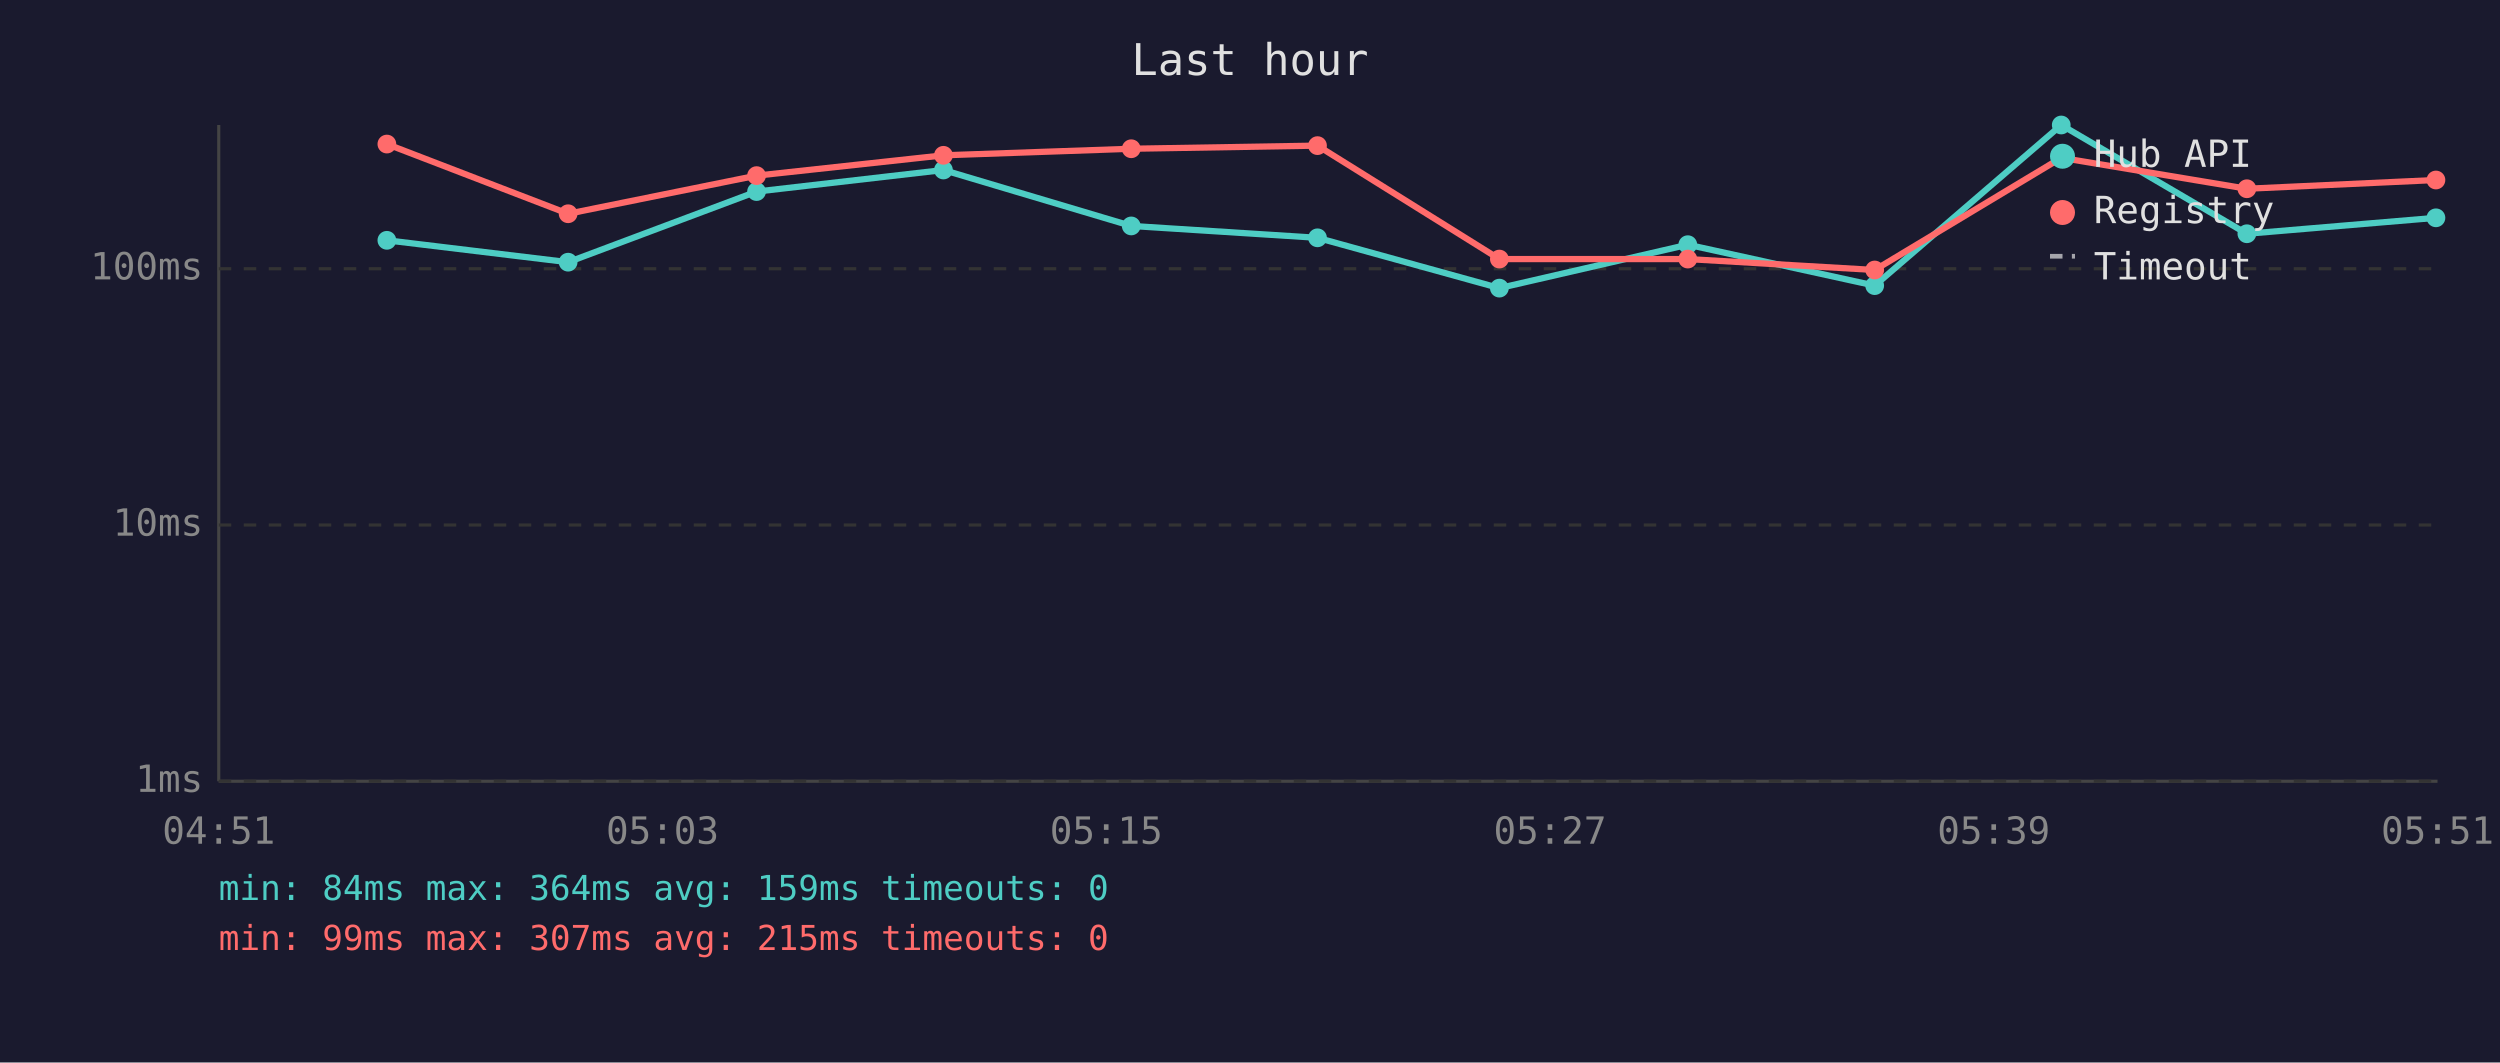
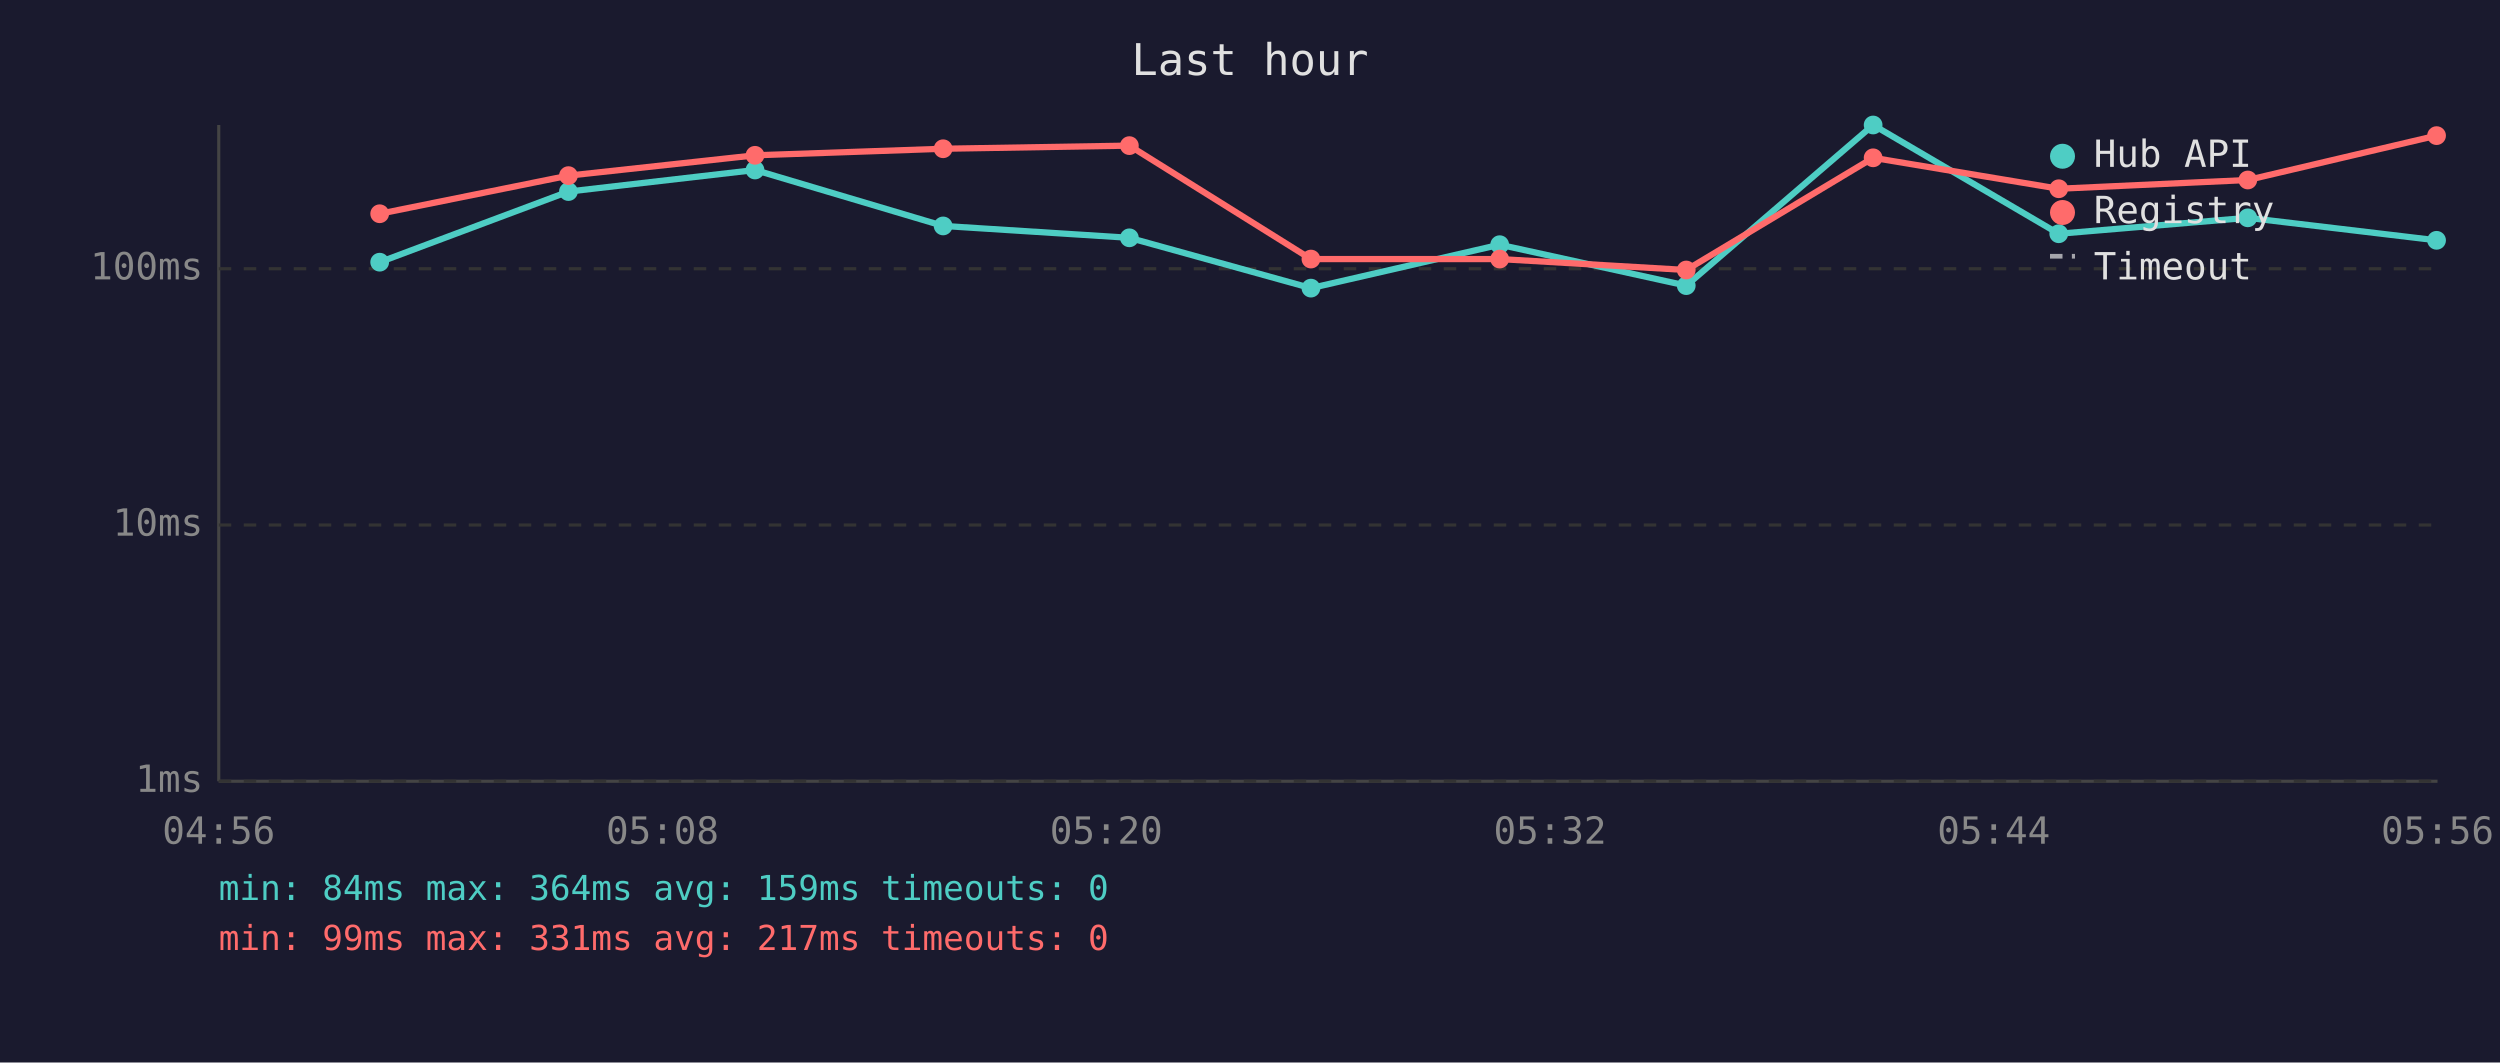
<svg xmlns="http://www.w3.org/2000/svg" viewBox="0 0 800 340" font-family="monospace" font-size="12">
  <rect width="800" height="340" fill="#1a1a2e" />
  <text x="400" y="24" fill="#e0e0e0" font-size="14" text-anchor="middle">Last hour</text>
  <line x1="70" y1="40" x2="70" y2="250" stroke="#444" stroke-width="1" />
  <line x1="70" y1="250" x2="780" y2="250" stroke="#444" stroke-width="1" />
  <line x1="70" y1="250" x2="780" y2="250" stroke="#333" stroke-width="1" stroke-dasharray="4" />
  <text x="65" y="250" fill="#888" text-anchor="end" dominant-baseline="middle">1ms</text>
  <line x1="70" y1="168" x2="780" y2="168" stroke="#333" stroke-width="1" stroke-dasharray="4" />
  <text x="65" y="168" fill="#888" text-anchor="end" dominant-baseline="middle">10ms</text>
  <line x1="70" y1="86" x2="780" y2="86" stroke="#333" stroke-width="1" stroke-dasharray="4" />
  <text x="65" y="86" fill="#888" text-anchor="end" dominant-baseline="middle">100ms</text>
-   <text x="70" y="270" fill="#888" text-anchor="middle">04:51</text>
-   <text x="212" y="270" fill="#888" text-anchor="middle">05:03</text>
-   <text x="354" y="270" fill="#888" text-anchor="middle">05:15</text>
-   <text x="496" y="270" fill="#888" text-anchor="middle">05:27</text>
-   <text x="638" y="270" fill="#888" text-anchor="middle">05:39</text>
-   <text x="780" y="270" fill="#888" text-anchor="middle">05:51</text>
-   <polyline points="123.8,76.9 181.8,83.9 242.1,61.3 301.9,54.4 362.0,72.3 421.6,76.1 479.8,92.2 540.1,78.3 599.9,91.4 659.6,40.0 719.0,74.8 779.5,69.7" fill="none" stroke="#4ecdc4" stroke-width="2" opacity="1" />
-   <circle cx="123.8" cy="76.9" r="3" fill="#4ecdc4" />
-   <circle cx="181.8" cy="83.9" r="3" fill="#4ecdc4" />
-   <circle cx="242.1" cy="61.3" r="3" fill="#4ecdc4" />
-   <circle cx="301.9" cy="54.4" r="3" fill="#4ecdc4" />
-   <circle cx="362.0" cy="72.3" r="3" fill="#4ecdc4" />
-   <circle cx="421.6" cy="76.1" r="3" fill="#4ecdc4" />
-   <circle cx="479.8" cy="92.2" r="3" fill="#4ecdc4" />
-   <circle cx="540.1" cy="78.3" r="3" fill="#4ecdc4" />
-   <circle cx="599.9" cy="91.4" r="3" fill="#4ecdc4" />
-   <circle cx="659.6" cy="40.0" r="3" fill="#4ecdc4" />
-   <circle cx="719.0" cy="74.8" r="3" fill="#4ecdc4" />
-   <circle cx="779.5" cy="69.7" r="3" fill="#4ecdc4" />
-   <polyline points="123.8,46.1 181.8,68.4 242.1,56.2 301.9,49.7 362.0,47.6 421.6,46.6 479.8,82.9 540.1,82.9 599.9,86.4 659.6,50.5 719.0,60.4 779.5,57.6" fill="none" stroke="#ff6b6b" stroke-width="2" opacity="1" />
-   <circle cx="123.8" cy="46.1" r="3" fill="#ff6b6b" />
-   <circle cx="181.8" cy="68.4" r="3" fill="#ff6b6b" />
-   <circle cx="242.1" cy="56.2" r="3" fill="#ff6b6b" />
-   <circle cx="301.9" cy="49.7" r="3" fill="#ff6b6b" />
-   <circle cx="362.0" cy="47.6" r="3" fill="#ff6b6b" />
-   <circle cx="421.6" cy="46.6" r="3" fill="#ff6b6b" />
-   <circle cx="479.8" cy="82.9" r="3" fill="#ff6b6b" />
-   <circle cx="540.1" cy="82.9" r="3" fill="#ff6b6b" />
-   <circle cx="599.9" cy="86.4" r="3" fill="#ff6b6b" />
-   <circle cx="659.6" cy="50.5" r="3" fill="#ff6b6b" />
-   <circle cx="719.0" cy="60.4" r="3" fill="#ff6b6b" />
-   <circle cx="779.5" cy="57.6" r="3" fill="#ff6b6b" />
+   <text x="70" y="270" fill="#888" text-anchor="middle">04:56</text>
+   <text x="212" y="270" fill="#888" text-anchor="middle">05:08</text>
+   <text x="354" y="270" fill="#888" text-anchor="middle">05:20</text>
+   <text x="496" y="270" fill="#888" text-anchor="middle">05:32</text>
+   <text x="638" y="270" fill="#888" text-anchor="middle">05:44</text>
+   <text x="780" y="270" fill="#888" text-anchor="middle">05:56</text>
+   <polyline points="121.5,83.9 181.9,61.3 241.6,54.4 301.8,72.3 361.4,76.1 419.5,92.2 479.9,78.3 539.6,91.4 599.4,40.0 658.8,74.8 719.3,69.7 779.7,76.9" fill="none" stroke="#4ecdc4" stroke-width="2" opacity="1" />
+   <circle cx="121.5" cy="83.9" r="3" fill="#4ecdc4" />
+   <circle cx="181.9" cy="61.3" r="3" fill="#4ecdc4" />
+   <circle cx="241.6" cy="54.4" r="3" fill="#4ecdc4" />
+   <circle cx="301.8" cy="72.3" r="3" fill="#4ecdc4" />
+   <circle cx="361.4" cy="76.1" r="3" fill="#4ecdc4" />
+   <circle cx="419.5" cy="92.2" r="3" fill="#4ecdc4" />
+   <circle cx="479.9" cy="78.3" r="3" fill="#4ecdc4" />
+   <circle cx="539.6" cy="91.4" r="3" fill="#4ecdc4" />
+   <circle cx="599.4" cy="40.0" r="3" fill="#4ecdc4" />
+   <circle cx="658.8" cy="74.8" r="3" fill="#4ecdc4" />
+   <circle cx="719.3" cy="69.7" r="3" fill="#4ecdc4" />
+   <circle cx="779.7" cy="76.9" r="3" fill="#4ecdc4" />
+   <polyline points="121.5,68.4 181.9,56.2 241.6,49.7 301.8,47.6 361.4,46.6 419.5,82.9 479.9,82.9 539.6,86.4 599.4,50.5 658.8,60.4 719.3,57.6 779.7,43.4" fill="none" stroke="#ff6b6b" stroke-width="2" opacity="1" />
+   <circle cx="121.5" cy="68.4" r="3" fill="#ff6b6b" />
+   <circle cx="181.9" cy="56.2" r="3" fill="#ff6b6b" />
+   <circle cx="241.6" cy="49.7" r="3" fill="#ff6b6b" />
+   <circle cx="301.8" cy="47.6" r="3" fill="#ff6b6b" />
+   <circle cx="361.4" cy="46.6" r="3" fill="#ff6b6b" />
+   <circle cx="419.5" cy="82.9" r="3" fill="#ff6b6b" />
+   <circle cx="479.9" cy="82.9" r="3" fill="#ff6b6b" />
+   <circle cx="539.6" cy="86.4" r="3" fill="#ff6b6b" />
+   <circle cx="599.4" cy="50.5" r="3" fill="#ff6b6b" />
+   <circle cx="658.8" cy="60.4" r="3" fill="#ff6b6b" />
+   <circle cx="719.3" cy="57.6" r="3" fill="#ff6b6b" />
+   <circle cx="779.7" cy="43.4" r="3" fill="#ff6b6b" />
  <circle cx="660" cy="50" r="4" fill="#4ecdc4" />
  <text x="670" y="50" fill="#e0e0e0" dominant-baseline="middle">Hub API</text>
  <circle cx="660" cy="68" r="4" fill="#ff6b6b" />
  <text x="670" y="68" fill="#e0e0e0" dominant-baseline="middle">Registry</text>
  <line x1="656" y1="82" x2="664" y2="82" stroke="#e0e0e0" stroke-width="1.5" stroke-dasharray="4,3" opacity="0.7" />
  <text x="670" y="86" fill="#e0e0e0" dominant-baseline="middle">Timeout</text>
  <text x="70" y="288" fill="#4ecdc4" font-size="11">min: 84ms  max: 364ms  avg: 159ms  timeouts: 0</text>
-   <text x="70" y="304" fill="#ff6b6b" font-size="11">min: 99ms  max: 307ms  avg: 215ms  timeouts: 0</text>
+   <text x="70" y="304" fill="#ff6b6b" font-size="11">min: 99ms  max: 331ms  avg: 217ms  timeouts: 0</text>
</svg>
